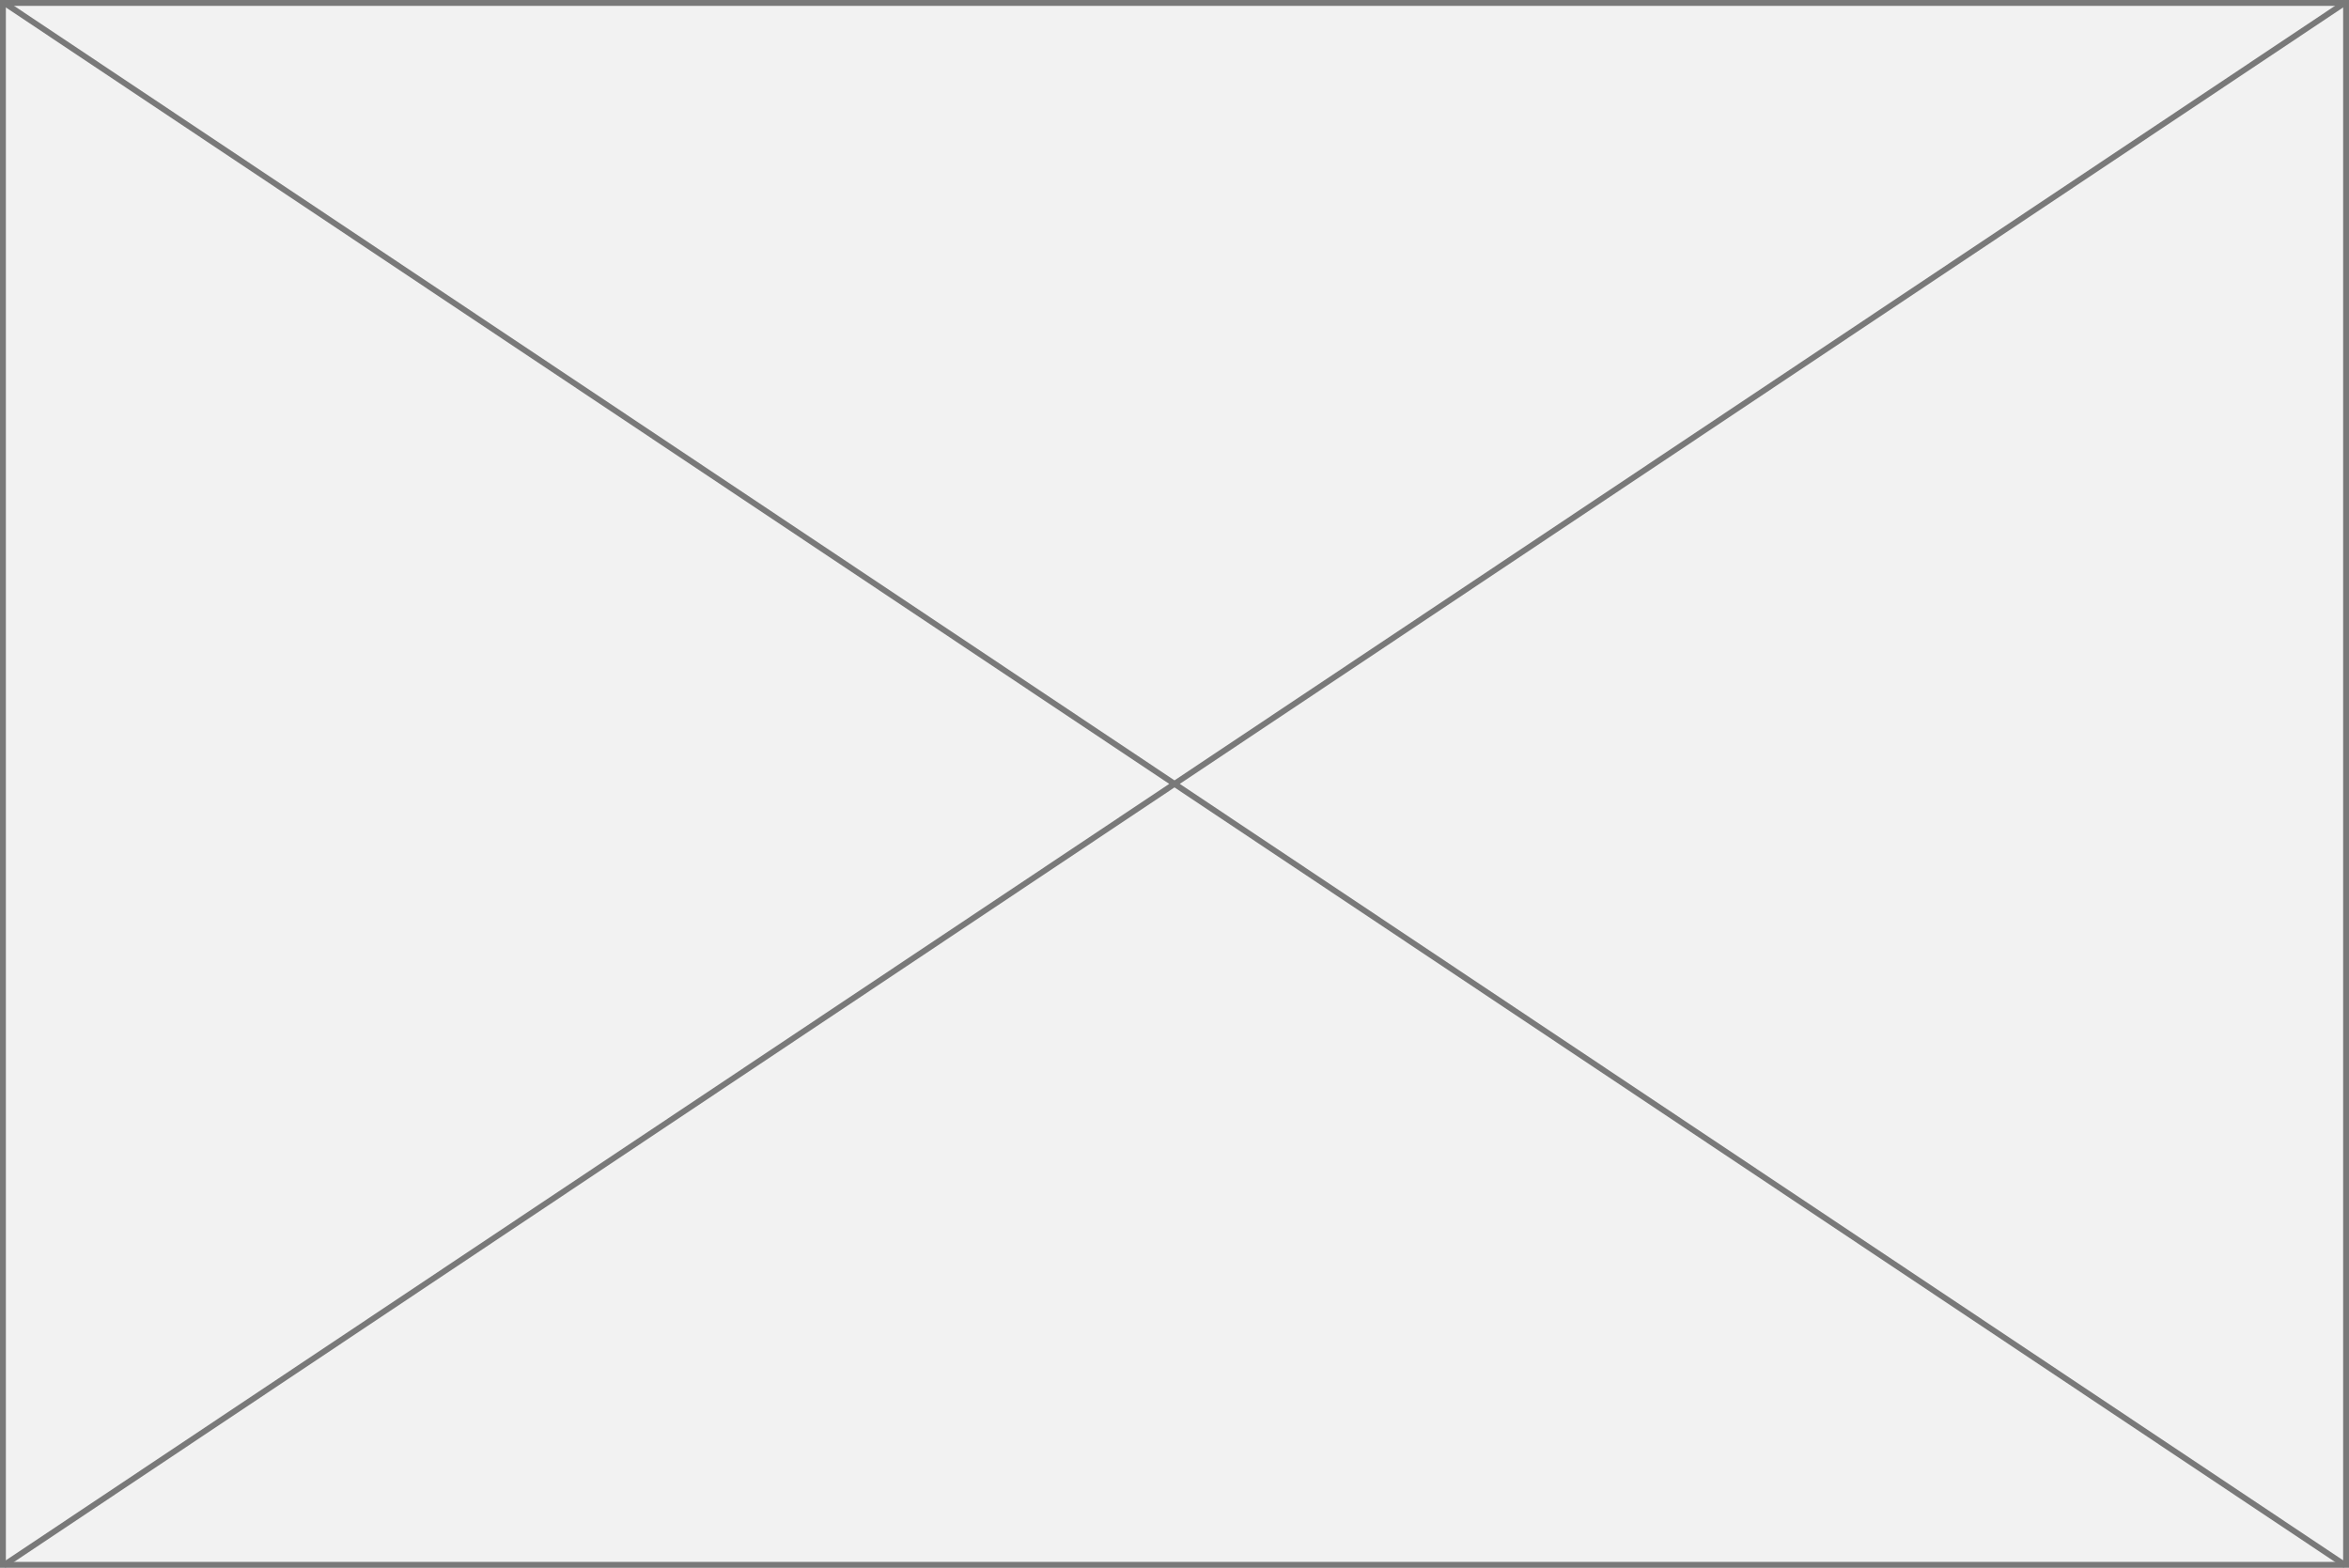
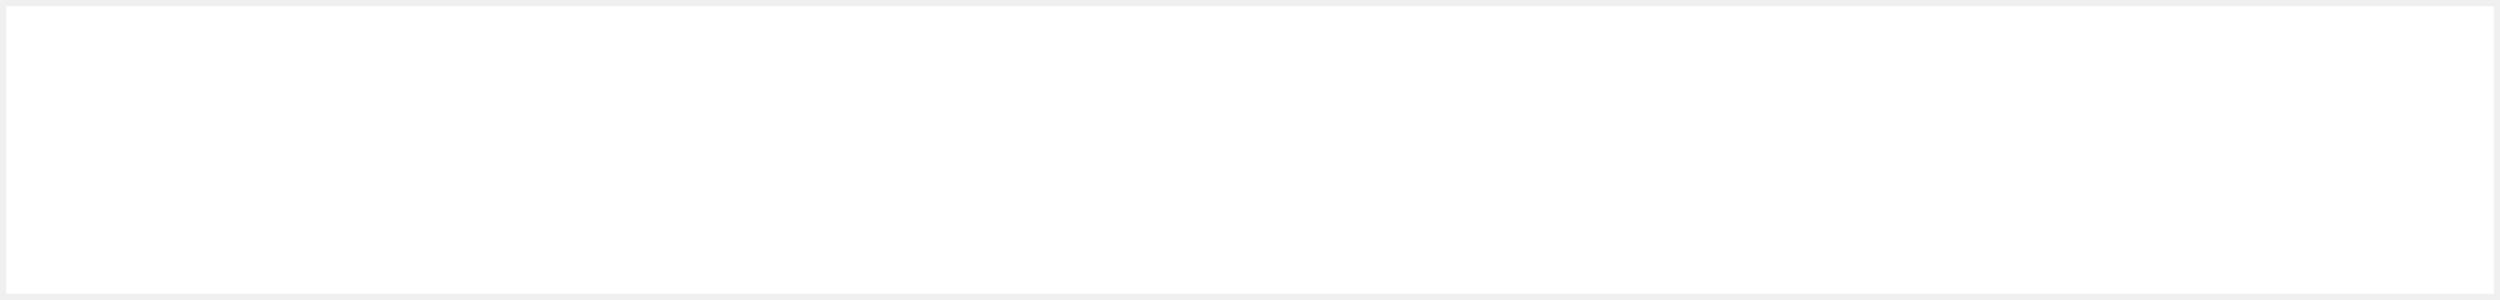
- <svg xmlns="http://www.w3.org/2000/svg" version="1.1" width="400px" height="267px">
-   <g transform="matrix(1 0 0 1 0 -294 )">
-     <path d="M 0.5 294.5  L 399.5 294.5  L 399.5 560.5  L 0.5 560.5  L 0.5 294.5  Z " fill-rule="nonzero" fill="#f2f2f2" stroke="none" />
-     <path d="M 0.5 294.5  L 399.5 294.5  L 399.5 560.5  L 0.5 560.5  L 0.5 294.5  Z " stroke-width="1" stroke="#797979" fill="none" />
-     <path d="M 0.623 294.416  L 399.377 560.584  M 399.377 294.416  L 0.623 560.584  " stroke-width="1" stroke="#797979" fill="none" />
+ <svg xmlns="http://www.w3.org/2000/svg" version="1.1" width="400px" height="48px">
+   <g transform="matrix(1 0 0 1 0 -390 )">
+     <path d="M 1 391  L 399 391  L 399 437  L 1 437  L 1 391  Z " fill-rule="nonzero" fill="#ffffff" stroke="none" fill-opacity="0.992" />
  </g>
</svg>
